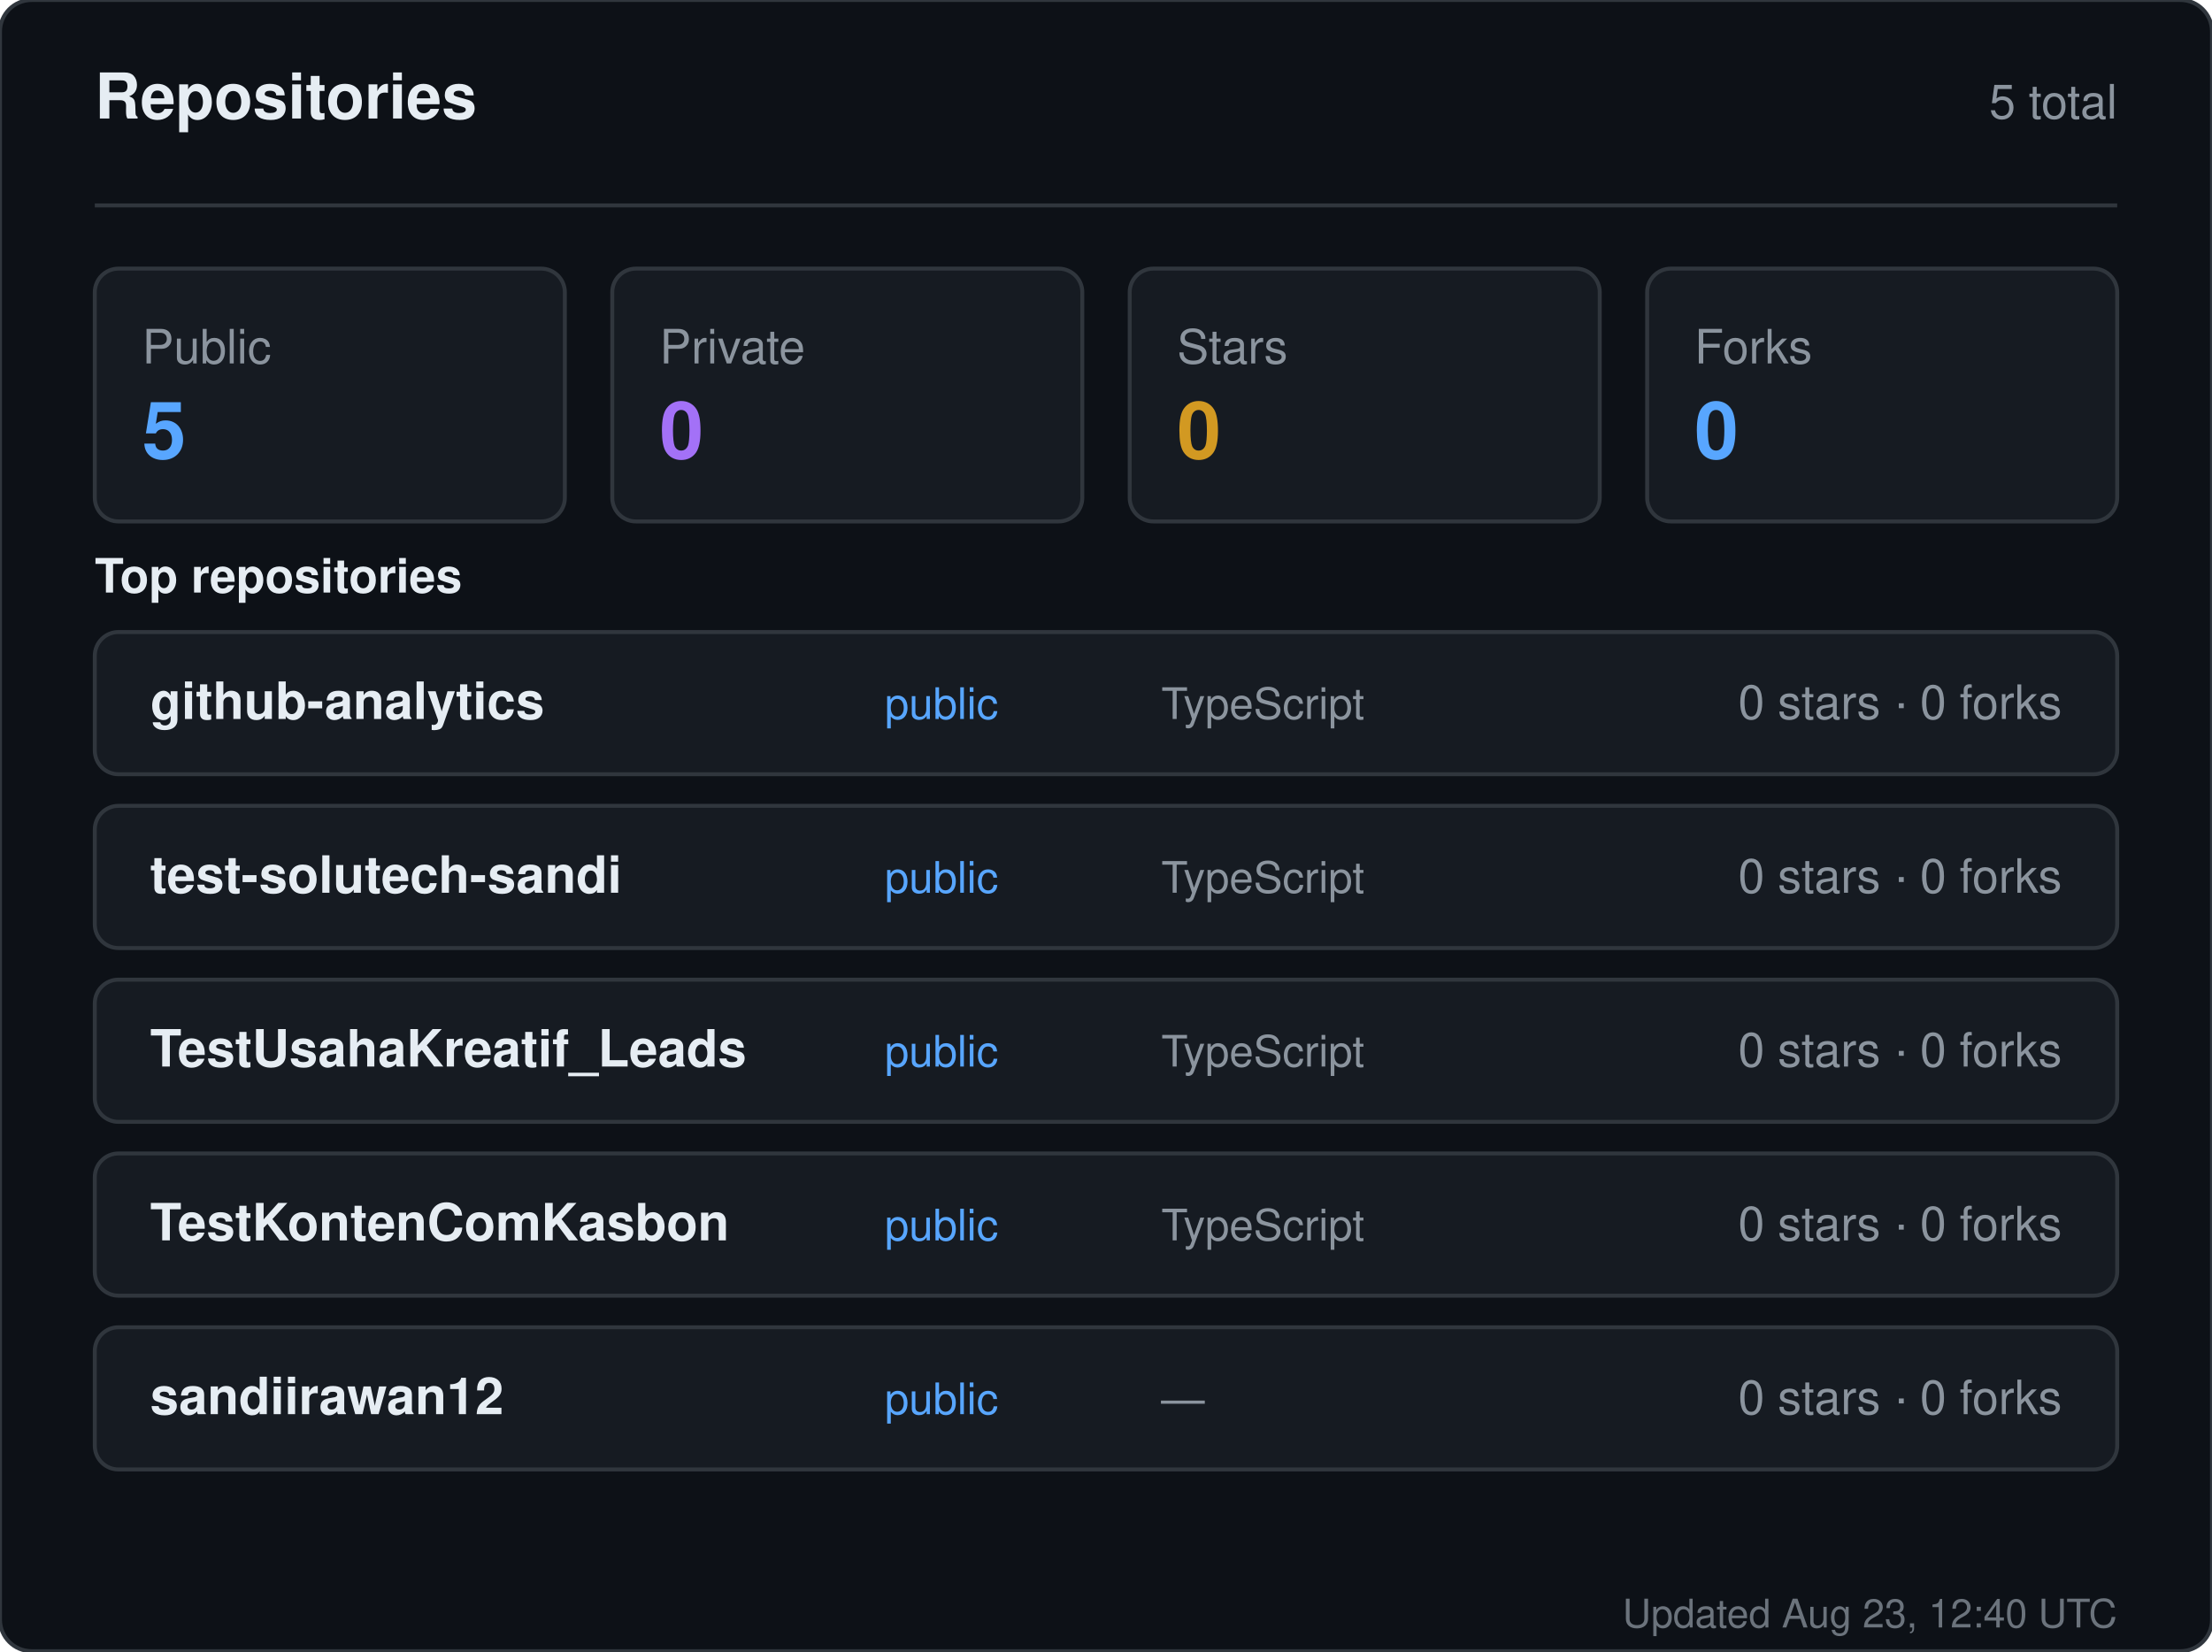
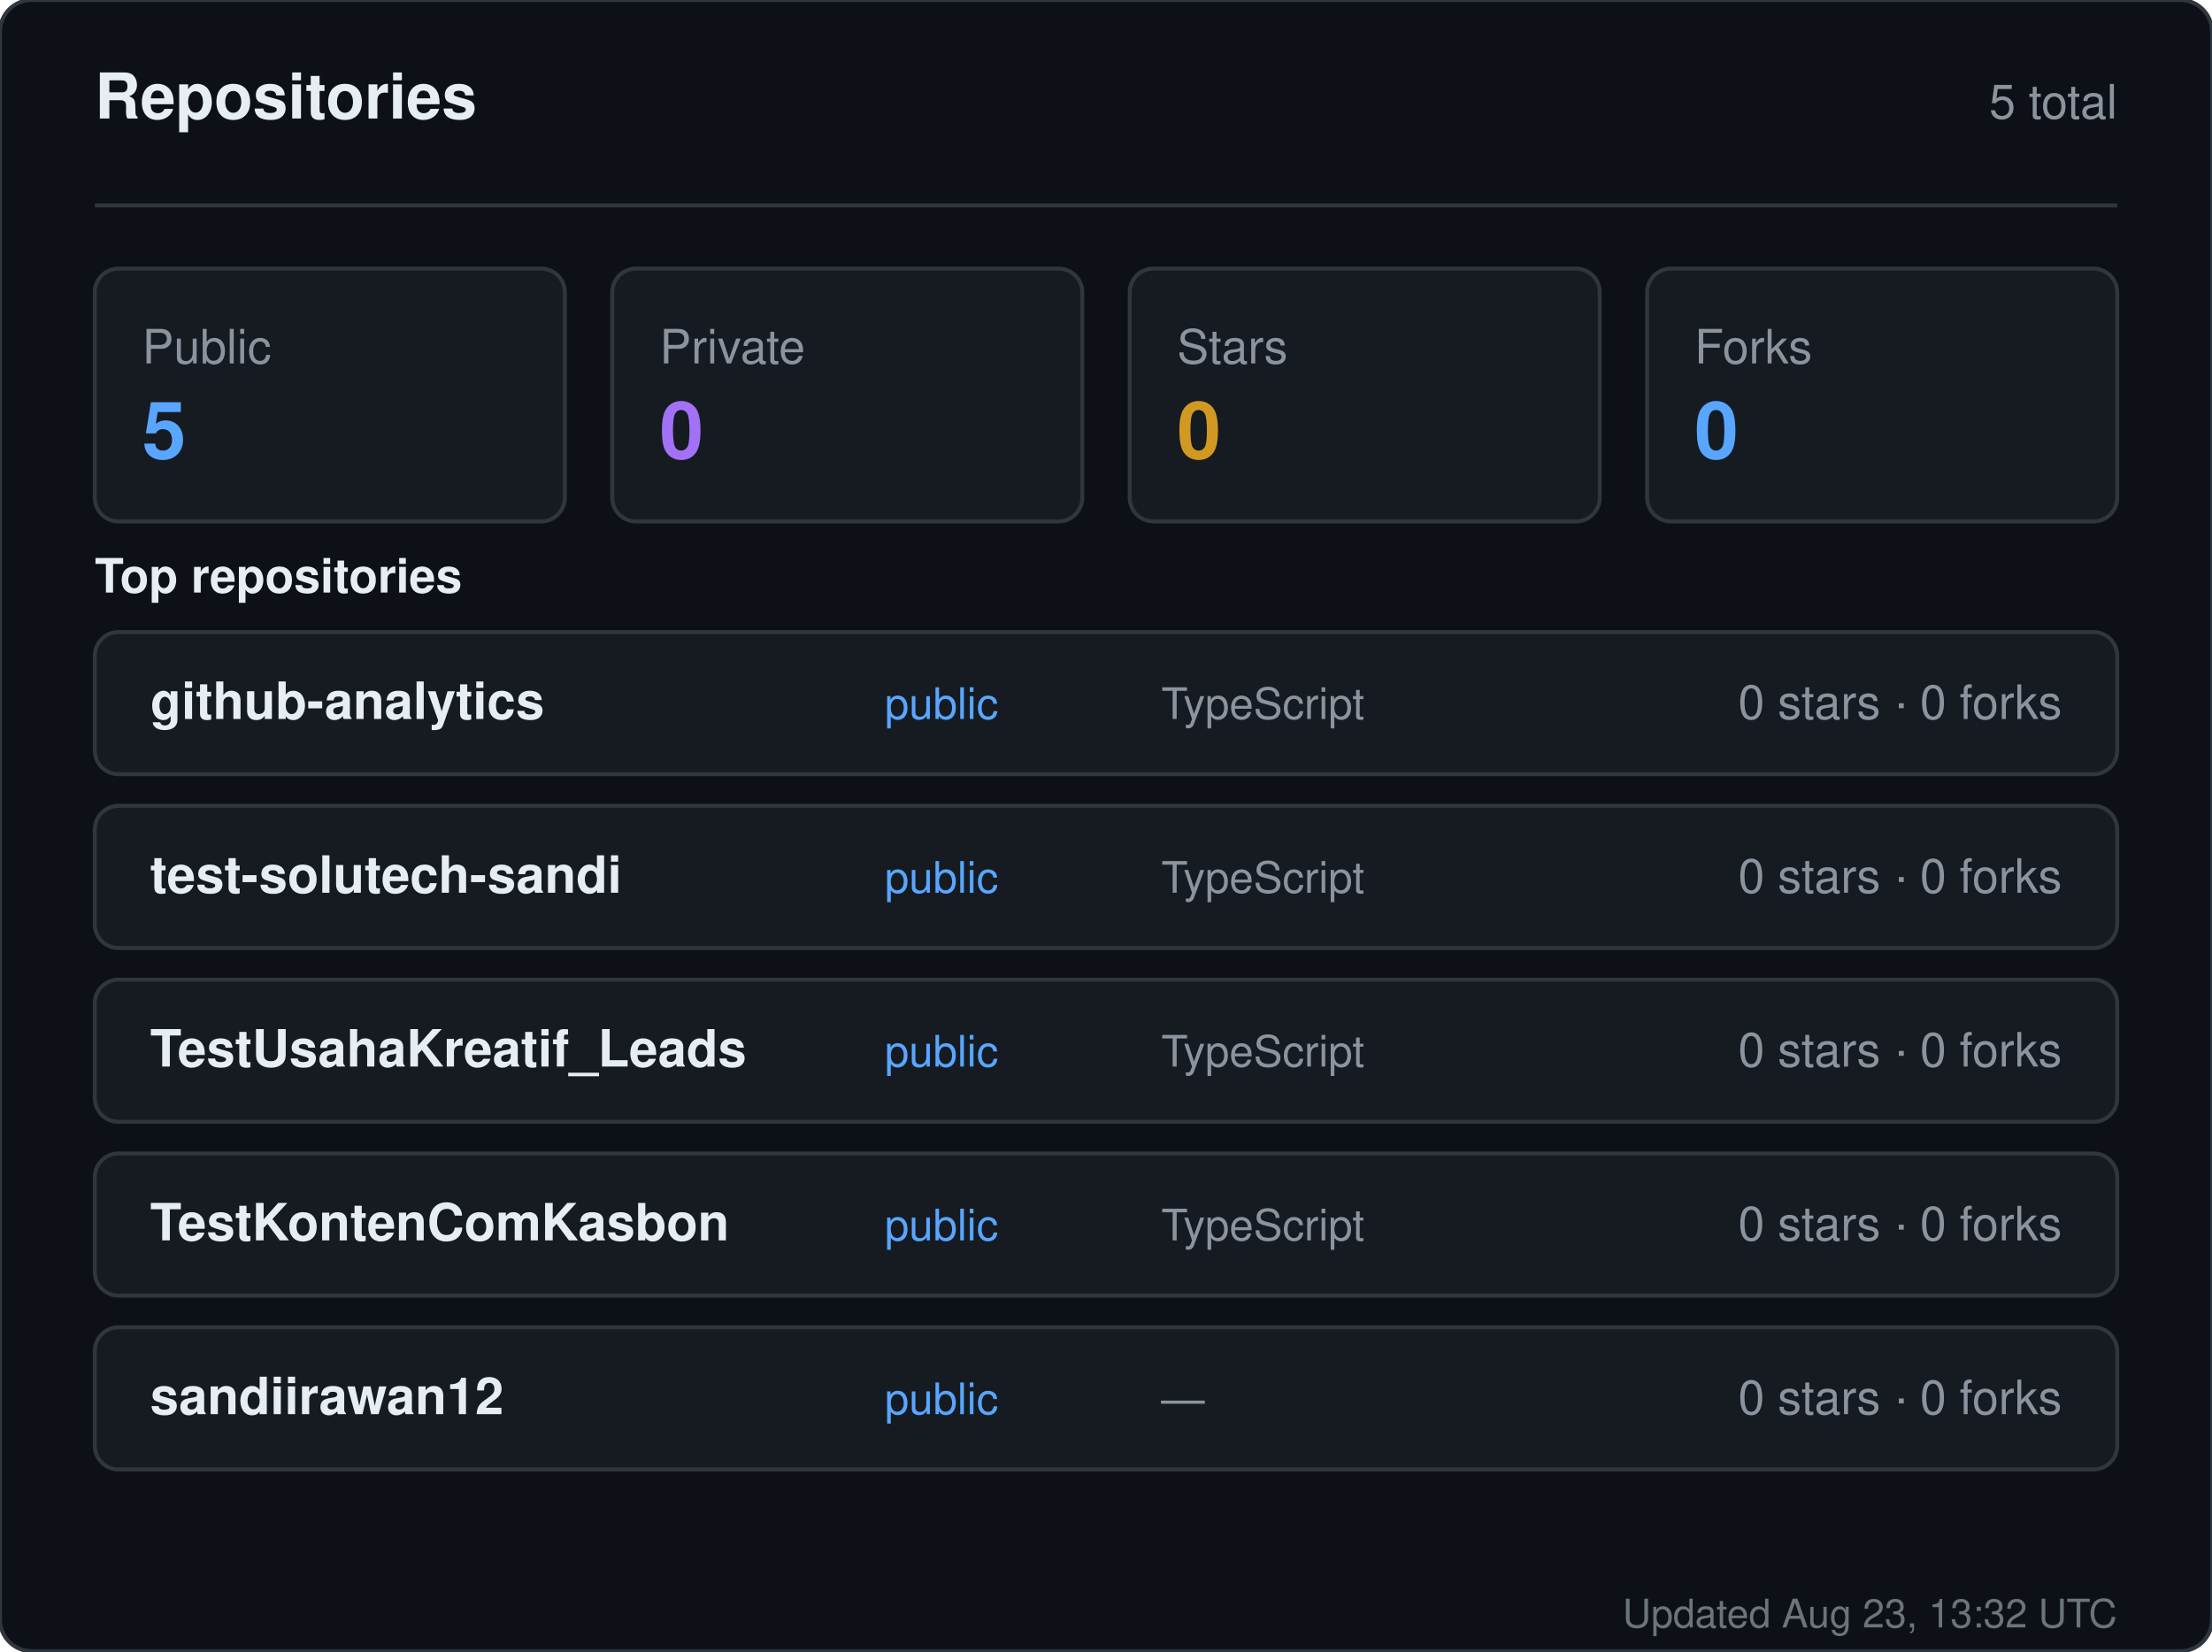
<svg xmlns="http://www.w3.org/2000/svg" width="560" height="418" viewBox="0 0 560 418" role="img" aria-label="Repositories for sandiirawan12">
  <rect width="560" height="418" rx="8" fill="#0d1117" stroke="#30363d" />
  <g font-family="-apple-system, BlinkMacSystemFont, Segoe UI, Helvetica, Arial, sans-serif">
    <text x="24" y="30" fill="#e6edf3" font-size="16" font-weight="700">Repositories</text>
    <text x="536" y="30" fill="#8b949e" font-size="12" text-anchor="end">5 total</text>
    <line x1="24" y1="52" x2="536" y2="52" stroke="#30363d" />
    <rect x="24" y="68" width="119" height="64" rx="6" fill="#161b22" stroke="#30363d" />
    <text x="36" y="92" fill="#8b949e" font-size="12">Public</text>
    <text x="36" y="116" fill="#58a6ff" font-size="20" font-weight="700">5</text>
    <rect x="155" y="68" width="119" height="64" rx="6" fill="#161b22" stroke="#30363d" />
    <text x="167" y="92" fill="#8b949e" font-size="12">Private</text>
    <text x="167" y="116" fill="#a371f7" font-size="20" font-weight="700">0</text>
    <rect x="286" y="68" width="119" height="64" rx="6" fill="#161b22" stroke="#30363d" />
    <text x="298" y="92" fill="#8b949e" font-size="12">Stars</text>
    <text x="298" y="116" fill="#d29922" font-size="20" font-weight="700">0</text>
    <rect x="417" y="68" width="119" height="64" rx="6" fill="#161b22" stroke="#30363d" />
    <text x="429" y="92" fill="#8b949e" font-size="12">Forks</text>
    <text x="429" y="116" fill="#58a6ff" font-size="20" font-weight="700">0</text>
    <text x="24" y="150" fill="#e6edf3" font-size="12" font-weight="600">Top repositories</text>
    <rect x="24" y="160" width="512" height="36" rx="6" fill="#161b22" stroke="#30363d" />
    <text x="38" y="182" fill="#e6edf3" font-size="13" font-weight="600">github-analytics</text>
    <text x="224" y="182" fill="#58a6ff" font-size="11">public</text>
    <text x="294" y="182" fill="#8b949e" font-size="11">TypeScript</text>
    <text x="522" y="182" fill="#8b949e" font-size="12" text-anchor="end">0 stars · 0 forks</text>
    <rect x="24" y="204" width="512" height="36" rx="6" fill="#161b22" stroke="#30363d" />
    <text x="38" y="226" fill="#e6edf3" font-size="13" font-weight="600">test-solutech-sandi</text>
    <text x="224" y="226" fill="#58a6ff" font-size="11">public</text>
    <text x="294" y="226" fill="#8b949e" font-size="11">TypeScript</text>
    <text x="522" y="226" fill="#8b949e" font-size="12" text-anchor="end">0 stars · 0 forks</text>
    <rect x="24" y="248" width="512" height="36" rx="6" fill="#161b22" stroke="#30363d" />
    <text x="38" y="270" fill="#e6edf3" font-size="13" font-weight="600">TestUsahaKreatif_Leads</text>
    <text x="224" y="270" fill="#58a6ff" font-size="11">public</text>
    <text x="294" y="270" fill="#8b949e" font-size="11">TypeScript</text>
    <text x="522" y="270" fill="#8b949e" font-size="12" text-anchor="end">0 stars · 0 forks</text>
    <rect x="24" y="292" width="512" height="36" rx="6" fill="#161b22" stroke="#30363d" />
    <text x="38" y="314" fill="#e6edf3" font-size="13" font-weight="600">TestKontenComKasbon</text>
    <text x="224" y="314" fill="#58a6ff" font-size="11">public</text>
    <text x="294" y="314" fill="#8b949e" font-size="11">TypeScript</text>
    <text x="522" y="314" fill="#8b949e" font-size="12" text-anchor="end">0 stars · 0 forks</text>
    <rect x="24" y="336" width="512" height="36" rx="6" fill="#161b22" stroke="#30363d" />
    <text x="38" y="358" fill="#e6edf3" font-size="13" font-weight="600">sandiirawan12</text>
    <text x="224" y="358" fill="#58a6ff" font-size="11">public</text>
    <text x="294" y="358" fill="#8b949e" font-size="11">—</text>
    <text x="522" y="358" fill="#8b949e" font-size="12" text-anchor="end">0 stars · 0 forks</text>
-     <text x="536" y="412" fill="#8b949e" font-size="10" text-anchor="end" opacity="0.75">Updated Aug 23, 12:40 UTC</text>
+     <text x="536" y="412" fill="#8b949e" font-size="10" text-anchor="end" opacity="0.75">Updated Aug 23, 13:32 UTC</text>
  </g>
</svg>
